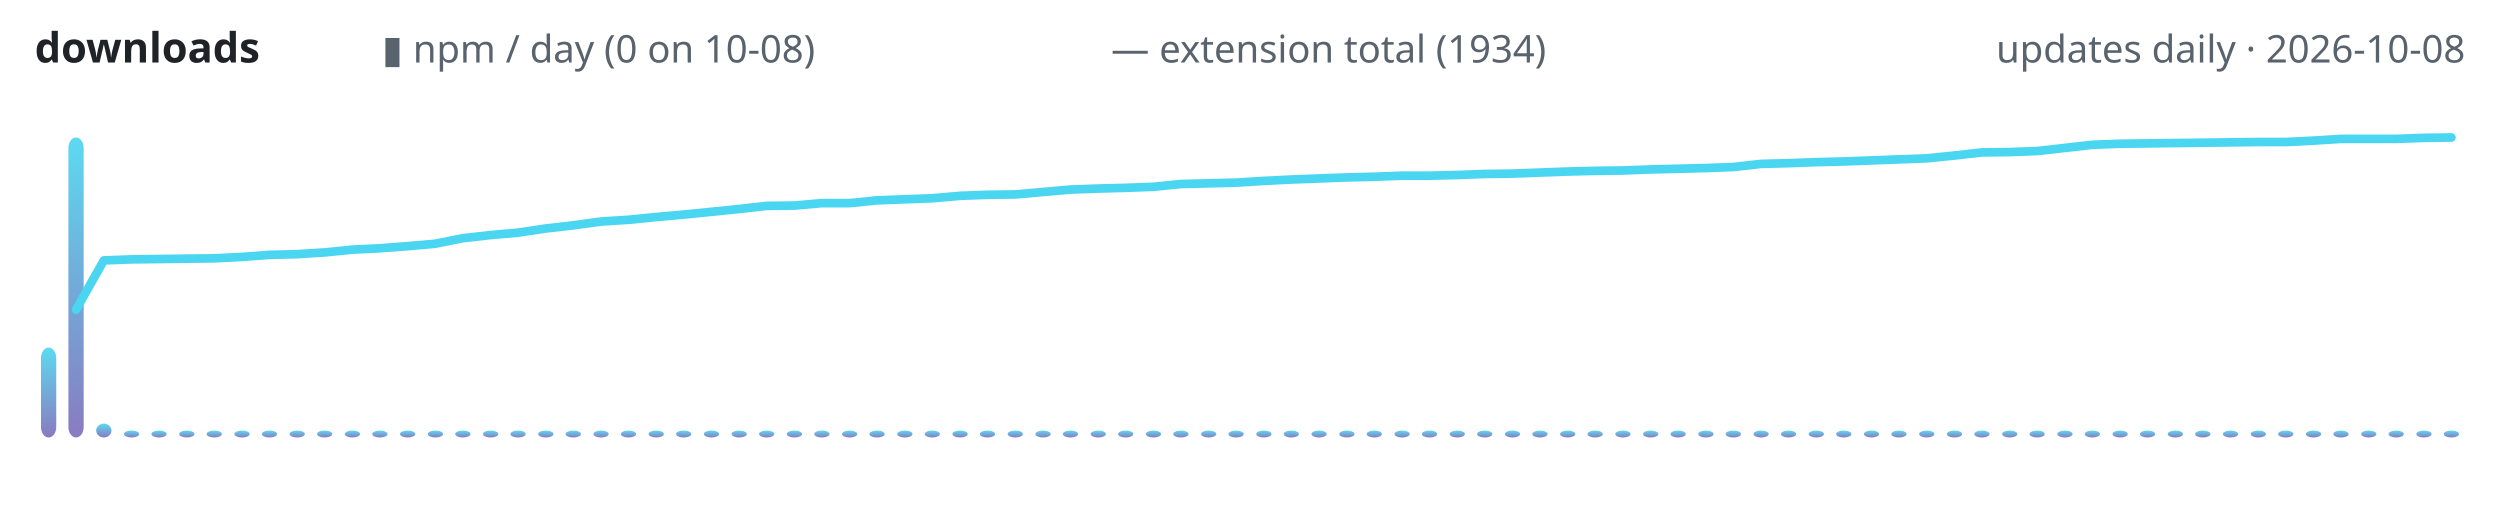
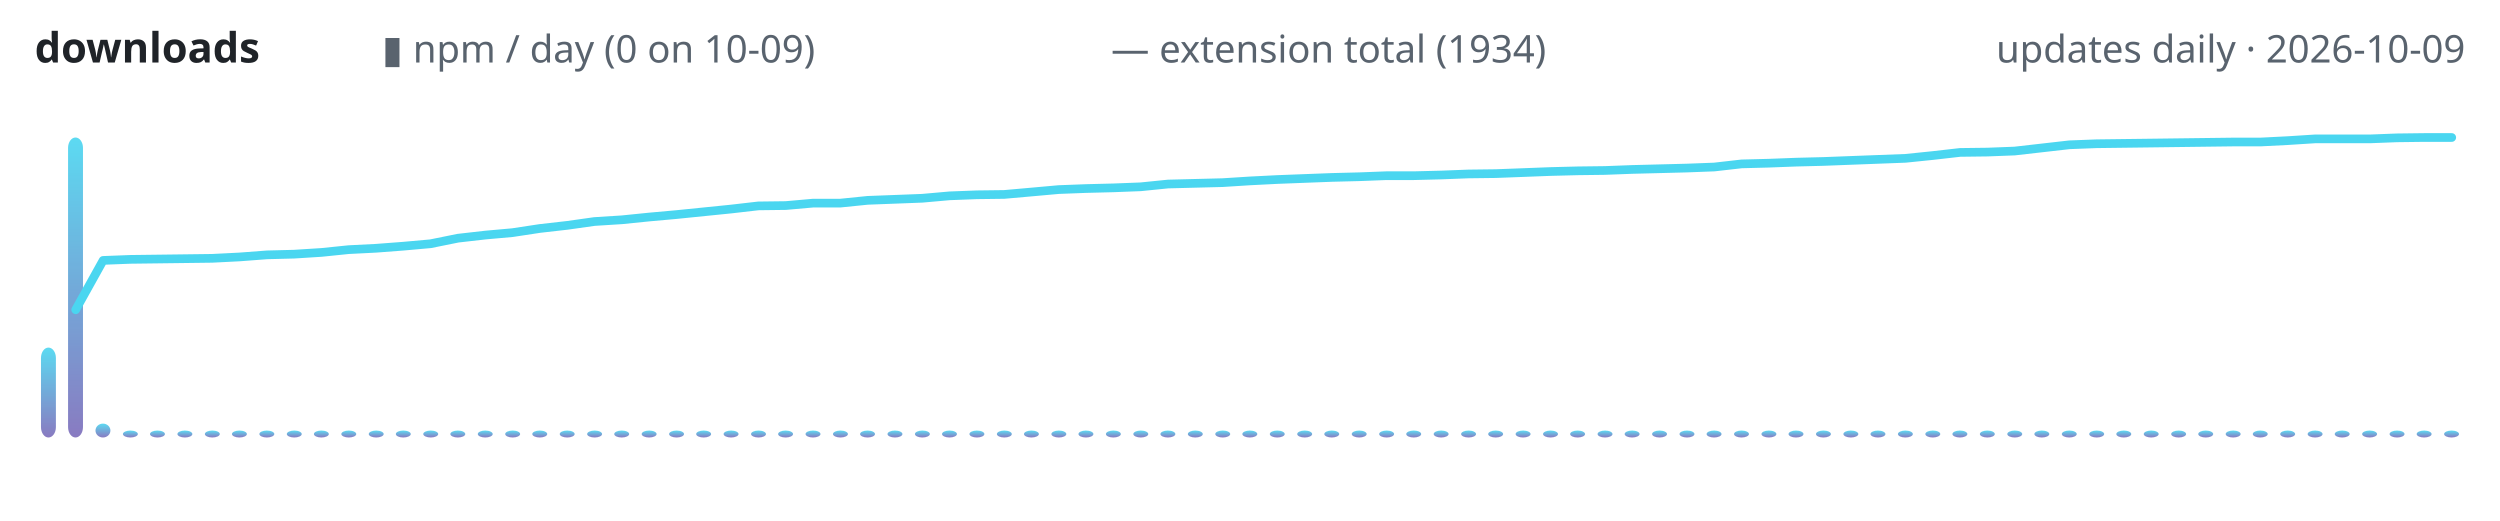
<svg xmlns="http://www.w3.org/2000/svg" width="720" height="150" viewBox="0 0 720 150" role="img" aria-label="lodestone downloads over time">
  <defs>
    <linearGradient id="g" x1="0" y1="1" x2="0" y2="0">
      <stop offset="0" stop-color="#7c6cba" />
      <stop offset="1" stop-color="#4ad6f0" />
    </linearGradient>
  </defs>
  <text x="10" y="18" font-family="ui-sans-serif,system-ui,sans-serif" font-size="12" font-weight="600" fill="#1f2328" text-anchor="start">downloads</text>
-   <text x="110" y="18" font-family="ui-sans-serif,system-ui,sans-serif" font-size="11" font-weight="400" fill="#59636e" text-anchor="start">▮ npm / day (0 on 10-08)</text>
+   <text x="110" y="18" font-family="ui-sans-serif,system-ui,sans-serif" font-size="11" font-weight="400" fill="#59636e" text-anchor="start">▮ npm / day (0 on 10-09)</text>
  <text x="320" y="18" font-family="ui-sans-serif,system-ui,sans-serif" font-size="11" font-weight="400" fill="#59636e" text-anchor="start">— extension total (1934)</text>
-   <text x="710" y="18" font-family="ui-sans-serif,system-ui,sans-serif" font-size="11" font-weight="400" fill="#59636e" text-anchor="end">updates daily · 2026-10-08</text>
-   <rect x="11.8" y="100.1" width="4.4" height="25.9" rx="3" fill="url(#g)" opacity="0.9" />
-   <rect x="19.7" y="39.6" width="4.4" height="86.4" rx="3" fill="url(#g)" opacity="0.9" />
-   <rect x="27.7" y="122.0" width="4.4" height="4.0" rx="3" fill="url(#g)" opacity="0.9" />
-   <rect x="35.7" y="124.0" width="4.4" height="2.0" rx="3" fill="url(#g)" opacity="0.9" />
-   <rect x="43.6" y="124.0" width="4.4" height="2.0" rx="3" fill="url(#g)" opacity="0.9" />
-   <rect x="51.6" y="124.0" width="4.4" height="2.0" rx="3" fill="url(#g)" opacity="0.9" />
-   <rect x="59.5" y="124.0" width="4.4" height="2.0" rx="3" fill="url(#g)" opacity="0.9" />
-   <rect x="67.5" y="124.0" width="4.4" height="2.0" rx="3" fill="url(#g)" opacity="0.9" />
-   <rect x="75.4" y="124.0" width="4.4" height="2.0" rx="3" fill="url(#g)" opacity="0.9" />
-   <rect x="83.4" y="124.0" width="4.4" height="2.0" rx="3" fill="url(#g)" opacity="0.9" />
-   <rect x="91.3" y="124.0" width="4.4" height="2.0" rx="3" fill="url(#g)" opacity="0.9" />
-   <rect x="99.3" y="124.0" width="4.4" height="2.0" rx="3" fill="url(#g)" opacity="0.9" />
-   <rect x="107.2" y="124.0" width="4.4" height="2.0" rx="3" fill="url(#g)" opacity="0.9" />
-   <rect x="115.2" y="124.0" width="4.4" height="2.0" rx="3" fill="url(#g)" opacity="0.9" />
-   <rect x="123.2" y="124.0" width="4.4" height="2.0" rx="3" fill="url(#g)" opacity="0.9" />
-   <rect x="131.1" y="124.0" width="4.4" height="2.0" rx="3" fill="url(#g)" opacity="0.9" />
-   <rect x="139.1" y="124.0" width="4.4" height="2.0" rx="3" fill="url(#g)" opacity="0.9" />
-   <rect x="147.0" y="124.0" width="4.4" height="2.0" rx="3" fill="url(#g)" opacity="0.9" />
-   <rect x="155.0" y="124.0" width="4.4" height="2.0" rx="3" fill="url(#g)" opacity="0.9" />
-   <rect x="162.9" y="124.0" width="4.4" height="2.0" rx="3" fill="url(#g)" opacity="0.9" />
-   <rect x="170.9" y="124.0" width="4.4" height="2.0" rx="3" fill="url(#g)" opacity="0.9" />
-   <rect x="178.8" y="124.0" width="4.4" height="2.0" rx="3" fill="url(#g)" opacity="0.9" />
-   <rect x="186.8" y="124.0" width="4.4" height="2.0" rx="3" fill="url(#g)" opacity="0.9" />
-   <rect x="194.7" y="124.0" width="4.4" height="2.0" rx="3" fill="url(#g)" opacity="0.9" />
-   <rect x="202.7" y="124.0" width="4.4" height="2.0" rx="3" fill="url(#g)" opacity="0.9" />
-   <rect x="210.7" y="124.0" width="4.4" height="2.0" rx="3" fill="url(#g)" opacity="0.9" />
-   <rect x="218.6" y="124.0" width="4.4" height="2.0" rx="3" fill="url(#g)" opacity="0.9" />
-   <rect x="226.6" y="124.0" width="4.4" height="2.0" rx="3" fill="url(#g)" opacity="0.9" />
-   <rect x="234.5" y="124.0" width="4.4" height="2.0" rx="3" fill="url(#g)" opacity="0.9" />
-   <rect x="242.5" y="124.0" width="4.4" height="2.0" rx="3" fill="url(#g)" opacity="0.9" />
-   <rect x="250.4" y="124.0" width="4.4" height="2.0" rx="3" fill="url(#g)" opacity="0.9" />
-   <rect x="258.4" y="124.0" width="4.4" height="2.0" rx="3" fill="url(#g)" opacity="0.9" />
-   <rect x="266.3" y="124.0" width="4.4" height="2.0" rx="3" fill="url(#g)" opacity="0.9" />
-   <rect x="274.3" y="124.0" width="4.4" height="2.0" rx="3" fill="url(#g)" opacity="0.9" />
-   <rect x="282.2" y="124.0" width="4.4" height="2.0" rx="3" fill="url(#g)" opacity="0.9" />
-   <rect x="290.2" y="124.0" width="4.4" height="2.0" rx="3" fill="url(#g)" opacity="0.9" />
-   <rect x="298.2" y="124.0" width="4.4" height="2.0" rx="3" fill="url(#g)" opacity="0.9" />
-   <rect x="306.1" y="124.0" width="4.4" height="2.0" rx="3" fill="url(#g)" opacity="0.9" />
-   <rect x="314.1" y="124.0" width="4.4" height="2.0" rx="3" fill="url(#g)" opacity="0.9" />
-   <rect x="322.0" y="124.0" width="4.4" height="2.0" rx="3" fill="url(#g)" opacity="0.9" />
-   <rect x="330.0" y="124.0" width="4.4" height="2.0" rx="3" fill="url(#g)" opacity="0.9" />
-   <rect x="337.9" y="124.0" width="4.4" height="2.0" rx="3" fill="url(#g)" opacity="0.9" />
-   <rect x="345.9" y="124.0" width="4.4" height="2.0" rx="3" fill="url(#g)" opacity="0.9" />
-   <rect x="353.8" y="124.0" width="4.4" height="2.0" rx="3" fill="url(#g)" opacity="0.9" />
-   <rect x="361.8" y="124.0" width="4.4" height="2.0" rx="3" fill="url(#g)" opacity="0.9" />
-   <rect x="369.7" y="124.0" width="4.4" height="2.0" rx="3" fill="url(#g)" opacity="0.9" />
-   <rect x="377.7" y="124.0" width="4.4" height="2.0" rx="3" fill="url(#g)" opacity="0.9" />
-   <rect x="385.7" y="124.0" width="4.4" height="2.0" rx="3" fill="url(#g)" opacity="0.9" />
-   <rect x="393.6" y="124.0" width="4.4" height="2.0" rx="3" fill="url(#g)" opacity="0.9" />
-   <rect x="401.6" y="124.0" width="4.4" height="2.0" rx="3" fill="url(#g)" opacity="0.9" />
-   <rect x="409.5" y="124.0" width="4.4" height="2.0" rx="3" fill="url(#g)" opacity="0.9" />
-   <rect x="417.5" y="124.0" width="4.4" height="2.0" rx="3" fill="url(#g)" opacity="0.9" />
-   <rect x="425.4" y="124.0" width="4.4" height="2.0" rx="3" fill="url(#g)" opacity="0.9" />
-   <rect x="433.4" y="124.0" width="4.4" height="2.0" rx="3" fill="url(#g)" opacity="0.9" />
-   <rect x="441.3" y="124.0" width="4.4" height="2.0" rx="3" fill="url(#g)" opacity="0.9" />
-   <rect x="449.3" y="124.0" width="4.4" height="2.0" rx="3" fill="url(#g)" opacity="0.9" />
-   <rect x="457.2" y="124.0" width="4.4" height="2.0" rx="3" fill="url(#g)" opacity="0.9" />
-   <rect x="465.2" y="124.0" width="4.4" height="2.0" rx="3" fill="url(#g)" opacity="0.9" />
-   <rect x="473.2" y="124.0" width="4.4" height="2.0" rx="3" fill="url(#g)" opacity="0.9" />
-   <rect x="481.1" y="124.0" width="4.4" height="2.0" rx="3" fill="url(#g)" opacity="0.9" />
-   <rect x="489.1" y="124.0" width="4.4" height="2.0" rx="3" fill="url(#g)" opacity="0.9" />
-   <rect x="497.0" y="124.0" width="4.4" height="2.0" rx="3" fill="url(#g)" opacity="0.9" />
-   <rect x="505.0" y="124.0" width="4.4" height="2.0" rx="3" fill="url(#g)" opacity="0.9" />
-   <rect x="512.9" y="124.0" width="4.4" height="2.0" rx="3" fill="url(#g)" opacity="0.9" />
-   <rect x="520.9" y="124.0" width="4.4" height="2.0" rx="3" fill="url(#g)" opacity="0.9" />
-   <rect x="528.8" y="124.0" width="4.4" height="2.0" rx="3" fill="url(#g)" opacity="0.9" />
-   <rect x="536.8" y="124.0" width="4.4" height="2.0" rx="3" fill="url(#g)" opacity="0.9" />
-   <rect x="544.7" y="124.0" width="4.4" height="2.0" rx="3" fill="url(#g)" opacity="0.9" />
-   <rect x="552.7" y="124.0" width="4.4" height="2.0" rx="3" fill="url(#g)" opacity="0.9" />
-   <rect x="560.7" y="124.0" width="4.4" height="2.0" rx="3" fill="url(#g)" opacity="0.9" />
-   <rect x="568.6" y="124.0" width="4.4" height="2.0" rx="3" fill="url(#g)" opacity="0.9" />
-   <rect x="576.6" y="124.0" width="4.4" height="2.0" rx="3" fill="url(#g)" opacity="0.9" />
-   <rect x="584.5" y="124.0" width="4.4" height="2.0" rx="3" fill="url(#g)" opacity="0.9" />
-   <rect x="592.5" y="124.0" width="4.4" height="2.0" rx="3" fill="url(#g)" opacity="0.9" />
-   <rect x="600.4" y="124.0" width="4.4" height="2.0" rx="3" fill="url(#g)" opacity="0.9" />
-   <rect x="608.4" y="124.0" width="4.4" height="2.0" rx="3" fill="url(#g)" opacity="0.9" />
-   <rect x="616.3" y="124.0" width="4.4" height="2.0" rx="3" fill="url(#g)" opacity="0.9" />
-   <rect x="624.3" y="124.0" width="4.4" height="2.0" rx="3" fill="url(#g)" opacity="0.9" />
-   <rect x="632.2" y="124.0" width="4.4" height="2.0" rx="3" fill="url(#g)" opacity="0.9" />
-   <rect x="640.2" y="124.0" width="4.4" height="2.0" rx="3" fill="url(#g)" opacity="0.9" />
-   <rect x="648.2" y="124.0" width="4.4" height="2.0" rx="3" fill="url(#g)" opacity="0.9" />
-   <rect x="656.1" y="124.0" width="4.4" height="2.0" rx="3" fill="url(#g)" opacity="0.9" />
-   <rect x="664.1" y="124.0" width="4.4" height="2.0" rx="3" fill="url(#g)" opacity="0.9" />
-   <rect x="672.0" y="124.0" width="4.4" height="2.0" rx="3" fill="url(#g)" opacity="0.9" />
-   <rect x="680.0" y="124.0" width="4.4" height="2.0" rx="3" fill="url(#g)" opacity="0.9" />
-   <rect x="687.9" y="124.0" width="4.4" height="2.0" rx="3" fill="url(#g)" opacity="0.9" />
-   <rect x="695.9" y="124.0" width="4.4" height="2.0" rx="3" fill="url(#g)" opacity="0.9" />
-   <rect x="703.8" y="124.0" width="4.4" height="2.0" rx="3" fill="url(#g)" opacity="0.9" />
-   <polyline points="21.9,89.2 29.9,75.0 37.8,74.7 45.8,74.6 53.8,74.5 61.7,74.4 69.7,74.0 77.6,73.4 85.6,73.2 93.5,72.7 101.5,71.9 109.4,71.5 117.4,70.9 125.3,70.2 133.3,68.6 141.3,67.7 149.2,67.0 157.2,65.8 165.1,64.9 173.1,63.8 181.0,63.3 189.0,62.5 196.9,61.8 204.9,61.0 212.8,60.2 220.8,59.3 228.8,59.2 236.7,58.5 244.7,58.5 252.6,57.7 260.6,57.4 268.5,57.1 276.5,56.4 284.4,56.1 292.4,56.0 300.3,55.3 308.3,54.6 316.3,54.3 324.2,54.1 332.2,53.8 340.1,53.0 348.1,52.8 356.0,52.6 364.0,52.1 371.9,51.7 379.9,51.4 387.8,51.1 395.8,50.9 403.8,50.6 411.7,50.6 419.7,50.4 427.6,50.1 435.6,50.0 443.5,49.7 451.5,49.4 459.4,49.2 467.4,49.1 475.3,48.8 483.3,48.6 491.3,48.4 499.2,48.1 507.2,47.2 515.1,47.0 523.1,46.7 531.0,46.5 539.0,46.2 546.9,45.9 554.9,45.6 562.8,44.8 570.8,43.9 578.8,43.8 586.7,43.5 594.7,42.6 602.6,41.7 610.6,41.4 618.5,41.3 626.5,41.2 634.4,41.1 642.4,41.0 650.3,40.9 658.3,40.9 666.3,40.5 674.2,40.0 682.2,40.0 690.1,40.0 698.1,39.7 706.0,39.6" fill="none" stroke="#4ad6f0" stroke-width="2.5" stroke-linecap="round" stroke-linejoin="round" />
+   <text x="710" y="18" font-family="ui-sans-serif,system-ui,sans-serif" font-size="11" font-weight="400" fill="#59636e" text-anchor="end">updates daily · 2026-10-09</text>
+   <rect x="11.8" y="100.1" width="4.3" height="25.9" rx="3" fill="url(#g)" opacity="0.9" />
+   <rect x="19.6" y="39.6" width="4.3" height="86.4" rx="3" fill="url(#g)" opacity="0.9" />
+   <rect x="27.5" y="122.0" width="4.3" height="4.0" rx="3" fill="url(#g)" opacity="0.9" />
+   <rect x="35.4" y="124.0" width="4.3" height="2.0" rx="3" fill="url(#g)" opacity="0.9" />
+   <rect x="43.2" y="124.0" width="4.3" height="2.0" rx="3" fill="url(#g)" opacity="0.9" />
+   <rect x="51.1" y="124.0" width="4.3" height="2.0" rx="3" fill="url(#g)" opacity="0.9" />
+   <rect x="59.0" y="124.0" width="4.3" height="2.0" rx="3" fill="url(#g)" opacity="0.9" />
+   <rect x="66.8" y="124.0" width="4.3" height="2.0" rx="3" fill="url(#g)" opacity="0.9" />
+   <rect x="74.7" y="124.0" width="4.3" height="2.0" rx="3" fill="url(#g)" opacity="0.9" />
+   <rect x="82.6" y="124.0" width="4.3" height="2.0" rx="3" fill="url(#g)" opacity="0.9" />
+   <rect x="90.4" y="124.0" width="4.3" height="2.0" rx="3" fill="url(#g)" opacity="0.9" />
+   <rect x="98.3" y="124.0" width="4.3" height="2.0" rx="3" fill="url(#g)" opacity="0.9" />
+   <rect x="106.2" y="124.0" width="4.3" height="2.0" rx="3" fill="url(#g)" opacity="0.9" />
+   <rect x="114.0" y="124.0" width="4.3" height="2.0" rx="3" fill="url(#g)" opacity="0.9" />
+   <rect x="121.9" y="124.0" width="4.3" height="2.0" rx="3" fill="url(#g)" opacity="0.9" />
+   <rect x="129.7" y="124.0" width="4.3" height="2.0" rx="3" fill="url(#g)" opacity="0.9" />
+   <rect x="137.6" y="124.0" width="4.3" height="2.0" rx="3" fill="url(#g)" opacity="0.9" />
+   <rect x="145.5" y="124.0" width="4.3" height="2.0" rx="3" fill="url(#g)" opacity="0.9" />
+   <rect x="153.3" y="124.0" width="4.3" height="2.0" rx="3" fill="url(#g)" opacity="0.9" />
+   <rect x="161.2" y="124.0" width="4.3" height="2.0" rx="3" fill="url(#g)" opacity="0.9" />
+   <rect x="169.1" y="124.0" width="4.3" height="2.0" rx="3" fill="url(#g)" opacity="0.9" />
+   <rect x="176.9" y="124.0" width="4.3" height="2.0" rx="3" fill="url(#g)" opacity="0.9" />
+   <rect x="184.8" y="124.0" width="4.3" height="2.0" rx="3" fill="url(#g)" opacity="0.9" />
+   <rect x="192.7" y="124.0" width="4.3" height="2.0" rx="3" fill="url(#g)" opacity="0.9" />
+   <rect x="200.5" y="124.0" width="4.3" height="2.0" rx="3" fill="url(#g)" opacity="0.9" />
+   <rect x="208.4" y="124.0" width="4.3" height="2.0" rx="3" fill="url(#g)" opacity="0.9" />
+   <rect x="216.3" y="124.0" width="4.3" height="2.0" rx="3" fill="url(#g)" opacity="0.9" />
+   <rect x="224.1" y="124.0" width="4.3" height="2.0" rx="3" fill="url(#g)" opacity="0.9" />
+   <rect x="232.0" y="124.0" width="4.3" height="2.0" rx="3" fill="url(#g)" opacity="0.9" />
+   <rect x="239.9" y="124.0" width="4.3" height="2.0" rx="3" fill="url(#g)" opacity="0.9" />
+   <rect x="247.7" y="124.0" width="4.3" height="2.0" rx="3" fill="url(#g)" opacity="0.9" />
+   <rect x="255.6" y="124.0" width="4.3" height="2.0" rx="3" fill="url(#g)" opacity="0.9" />
+   <rect x="263.5" y="124.0" width="4.3" height="2.0" rx="3" fill="url(#g)" opacity="0.9" />
+   <rect x="271.3" y="124.0" width="4.3" height="2.0" rx="3" fill="url(#g)" opacity="0.9" />
+   <rect x="279.2" y="124.0" width="4.3" height="2.0" rx="3" fill="url(#g)" opacity="0.9" />
+   <rect x="287.1" y="124.0" width="4.3" height="2.0" rx="3" fill="url(#g)" opacity="0.9" />
+   <rect x="294.9" y="124.0" width="4.3" height="2.0" rx="3" fill="url(#g)" opacity="0.9" />
+   <rect x="302.8" y="124.0" width="4.3" height="2.0" rx="3" fill="url(#g)" opacity="0.9" />
+   <rect x="310.6" y="124.0" width="4.3" height="2.0" rx="3" fill="url(#g)" opacity="0.9" />
+   <rect x="318.5" y="124.0" width="4.3" height="2.0" rx="3" fill="url(#g)" opacity="0.9" />
+   <rect x="326.4" y="124.0" width="4.3" height="2.0" rx="3" fill="url(#g)" opacity="0.9" />
+   <rect x="334.2" y="124.0" width="4.3" height="2.0" rx="3" fill="url(#g)" opacity="0.9" />
+   <rect x="342.1" y="124.0" width="4.3" height="2.0" rx="3" fill="url(#g)" opacity="0.9" />
+   <rect x="350.0" y="124.0" width="4.3" height="2.0" rx="3" fill="url(#g)" opacity="0.9" />
+   <rect x="357.8" y="124.0" width="4.3" height="2.0" rx="3" fill="url(#g)" opacity="0.9" />
+   <rect x="365.7" y="124.0" width="4.3" height="2.0" rx="3" fill="url(#g)" opacity="0.9" />
+   <rect x="373.6" y="124.0" width="4.3" height="2.0" rx="3" fill="url(#g)" opacity="0.9" />
+   <rect x="381.4" y="124.0" width="4.3" height="2.0" rx="3" fill="url(#g)" opacity="0.9" />
+   <rect x="389.3" y="124.0" width="4.3" height="2.0" rx="3" fill="url(#g)" opacity="0.9" />
+   <rect x="397.2" y="124.0" width="4.3" height="2.0" rx="3" fill="url(#g)" opacity="0.9" />
+   <rect x="405.0" y="124.0" width="4.3" height="2.0" rx="3" fill="url(#g)" opacity="0.9" />
+   <rect x="412.9" y="124.0" width="4.3" height="2.0" rx="3" fill="url(#g)" opacity="0.9" />
+   <rect x="420.8" y="124.0" width="4.3" height="2.0" rx="3" fill="url(#g)" opacity="0.9" />
+   <rect x="428.6" y="124.0" width="4.3" height="2.0" rx="3" fill="url(#g)" opacity="0.9" />
+   <rect x="436.5" y="124.0" width="4.3" height="2.0" rx="3" fill="url(#g)" opacity="0.9" />
+   <rect x="444.4" y="124.0" width="4.3" height="2.0" rx="3" fill="url(#g)" opacity="0.9" />
+   <rect x="452.2" y="124.0" width="4.3" height="2.0" rx="3" fill="url(#g)" opacity="0.9" />
+   <rect x="460.1" y="124.0" width="4.3" height="2.0" rx="3" fill="url(#g)" opacity="0.9" />
+   <rect x="467.9" y="124.0" width="4.3" height="2.0" rx="3" fill="url(#g)" opacity="0.9" />
+   <rect x="475.8" y="124.0" width="4.3" height="2.0" rx="3" fill="url(#g)" opacity="0.9" />
+   <rect x="483.7" y="124.0" width="4.3" height="2.0" rx="3" fill="url(#g)" opacity="0.9" />
+   <rect x="491.5" y="124.0" width="4.3" height="2.0" rx="3" fill="url(#g)" opacity="0.9" />
+   <rect x="499.4" y="124.0" width="4.3" height="2.0" rx="3" fill="url(#g)" opacity="0.9" />
+   <rect x="507.3" y="124.0" width="4.3" height="2.0" rx="3" fill="url(#g)" opacity="0.9" />
+   <rect x="515.1" y="124.0" width="4.3" height="2.0" rx="3" fill="url(#g)" opacity="0.9" />
+   <rect x="523.0" y="124.0" width="4.3" height="2.0" rx="3" fill="url(#g)" opacity="0.9" />
+   <rect x="530.9" y="124.0" width="4.3" height="2.0" rx="3" fill="url(#g)" opacity="0.9" />
+   <rect x="538.7" y="124.0" width="4.3" height="2.0" rx="3" fill="url(#g)" opacity="0.9" />
+   <rect x="546.6" y="124.0" width="4.3" height="2.0" rx="3" fill="url(#g)" opacity="0.9" />
+   <rect x="554.5" y="124.0" width="4.3" height="2.0" rx="3" fill="url(#g)" opacity="0.9" />
+   <rect x="562.3" y="124.0" width="4.3" height="2.0" rx="3" fill="url(#g)" opacity="0.9" />
+   <rect x="570.2" y="124.0" width="4.3" height="2.0" rx="3" fill="url(#g)" opacity="0.9" />
+   <rect x="578.1" y="124.0" width="4.3" height="2.0" rx="3" fill="url(#g)" opacity="0.9" />
+   <rect x="585.9" y="124.0" width="4.3" height="2.0" rx="3" fill="url(#g)" opacity="0.9" />
+   <rect x="593.8" y="124.0" width="4.3" height="2.0" rx="3" fill="url(#g)" opacity="0.9" />
+   <rect x="601.7" y="124.0" width="4.3" height="2.0" rx="3" fill="url(#g)" opacity="0.9" />
+   <rect x="609.5" y="124.0" width="4.3" height="2.0" rx="3" fill="url(#g)" opacity="0.9" />
+   <rect x="617.4" y="124.0" width="4.3" height="2.0" rx="3" fill="url(#g)" opacity="0.9" />
+   <rect x="625.3" y="124.0" width="4.3" height="2.0" rx="3" fill="url(#g)" opacity="0.9" />
+   <rect x="633.1" y="124.0" width="4.3" height="2.0" rx="3" fill="url(#g)" opacity="0.9" />
+   <rect x="641.0" y="124.0" width="4.3" height="2.0" rx="3" fill="url(#g)" opacity="0.9" />
+   <rect x="648.8" y="124.0" width="4.3" height="2.0" rx="3" fill="url(#g)" opacity="0.9" />
+   <rect x="656.7" y="124.0" width="4.3" height="2.0" rx="3" fill="url(#g)" opacity="0.9" />
+   <rect x="664.6" y="124.0" width="4.3" height="2.0" rx="3" fill="url(#g)" opacity="0.9" />
+   <rect x="672.4" y="124.0" width="4.3" height="2.0" rx="3" fill="url(#g)" opacity="0.9" />
+   <rect x="680.3" y="124.0" width="4.3" height="2.0" rx="3" fill="url(#g)" opacity="0.9" />
+   <rect x="688.2" y="124.0" width="4.3" height="2.0" rx="3" fill="url(#g)" opacity="0.9" />
+   <rect x="696.0" y="124.0" width="4.3" height="2.0" rx="3" fill="url(#g)" opacity="0.9" />
+   <rect x="703.9" y="124.0" width="4.3" height="2.0" rx="3" fill="url(#g)" opacity="0.9" />
+   <polyline points="21.8,89.2 29.7,75.0 37.5,74.7 45.4,74.6 53.3,74.5 61.1,74.4 69.0,74.0 76.9,73.4 84.7,73.2 92.6,72.7 100.4,71.9 108.3,71.5 116.2,70.9 124.0,70.2 131.9,68.6 139.8,67.7 147.6,67.0 155.5,65.8 163.4,64.9 171.2,63.8 179.1,63.3 187.0,62.5 194.8,61.8 202.7,61.0 210.6,60.2 218.4,59.3 226.3,59.2 234.2,58.5 242.0,58.5 249.9,57.7 257.8,57.4 265.6,57.1 273.5,56.4 281.3,56.1 289.2,56.0 297.1,55.3 304.9,54.6 312.8,54.3 320.7,54.1 328.5,53.8 336.4,53.0 344.3,52.8 352.1,52.6 360.0,52.1 367.9,51.7 375.7,51.4 383.6,51.1 391.5,50.9 399.3,50.6 407.2,50.6 415.1,50.4 422.9,50.1 430.8,50.0 438.7,49.7 446.5,49.4 454.4,49.2 462.2,49.1 470.1,48.8 478.0,48.6 485.8,48.4 493.7,48.1 501.6,47.2 509.4,47.0 517.3,46.7 525.2,46.5 533.0,46.2 540.9,45.9 548.8,45.6 556.6,44.8 564.5,43.9 572.4,43.8 580.2,43.5 588.1,42.6 596.0,41.7 603.8,41.4 611.7,41.3 619.6,41.2 627.4,41.1 635.3,41.0 643.1,40.9 651.0,40.9 658.9,40.5 666.7,40.0 674.6,40.0 682.5,40.0 690.3,39.7 698.2,39.6 706.1,39.6" fill="none" stroke="#4ad6f0" stroke-width="2.5" stroke-linecap="round" stroke-linejoin="round" />
</svg>
